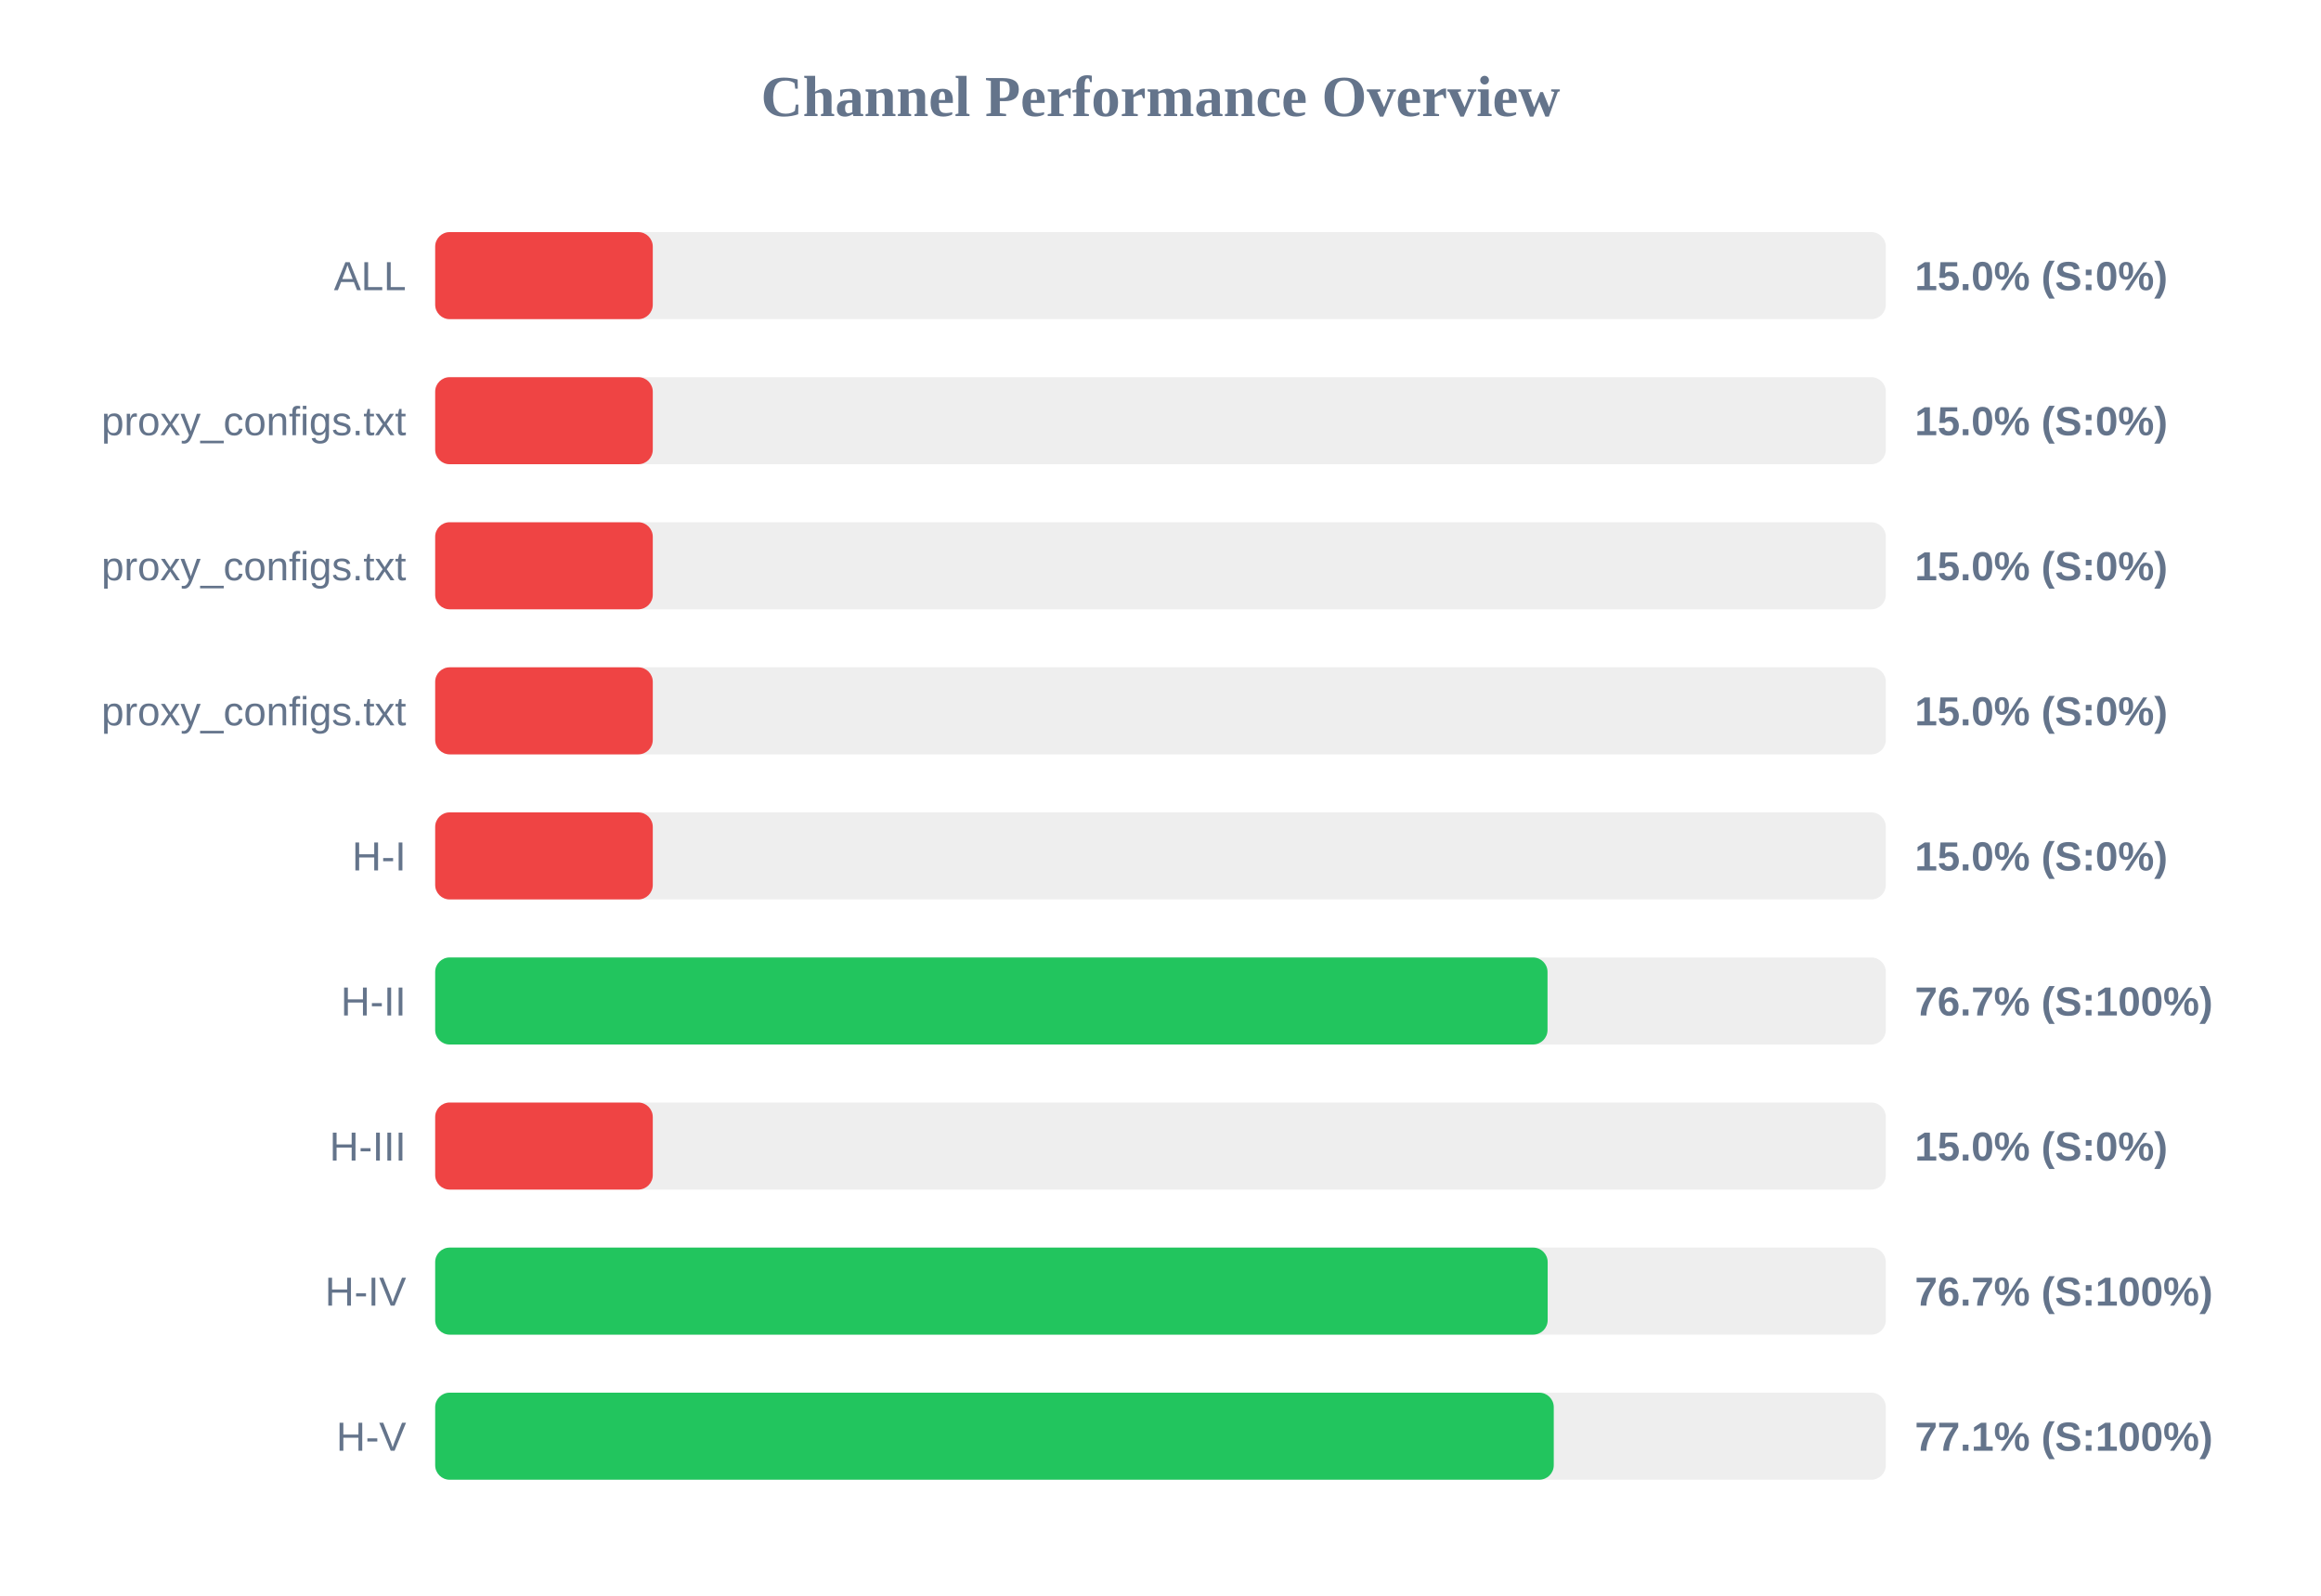
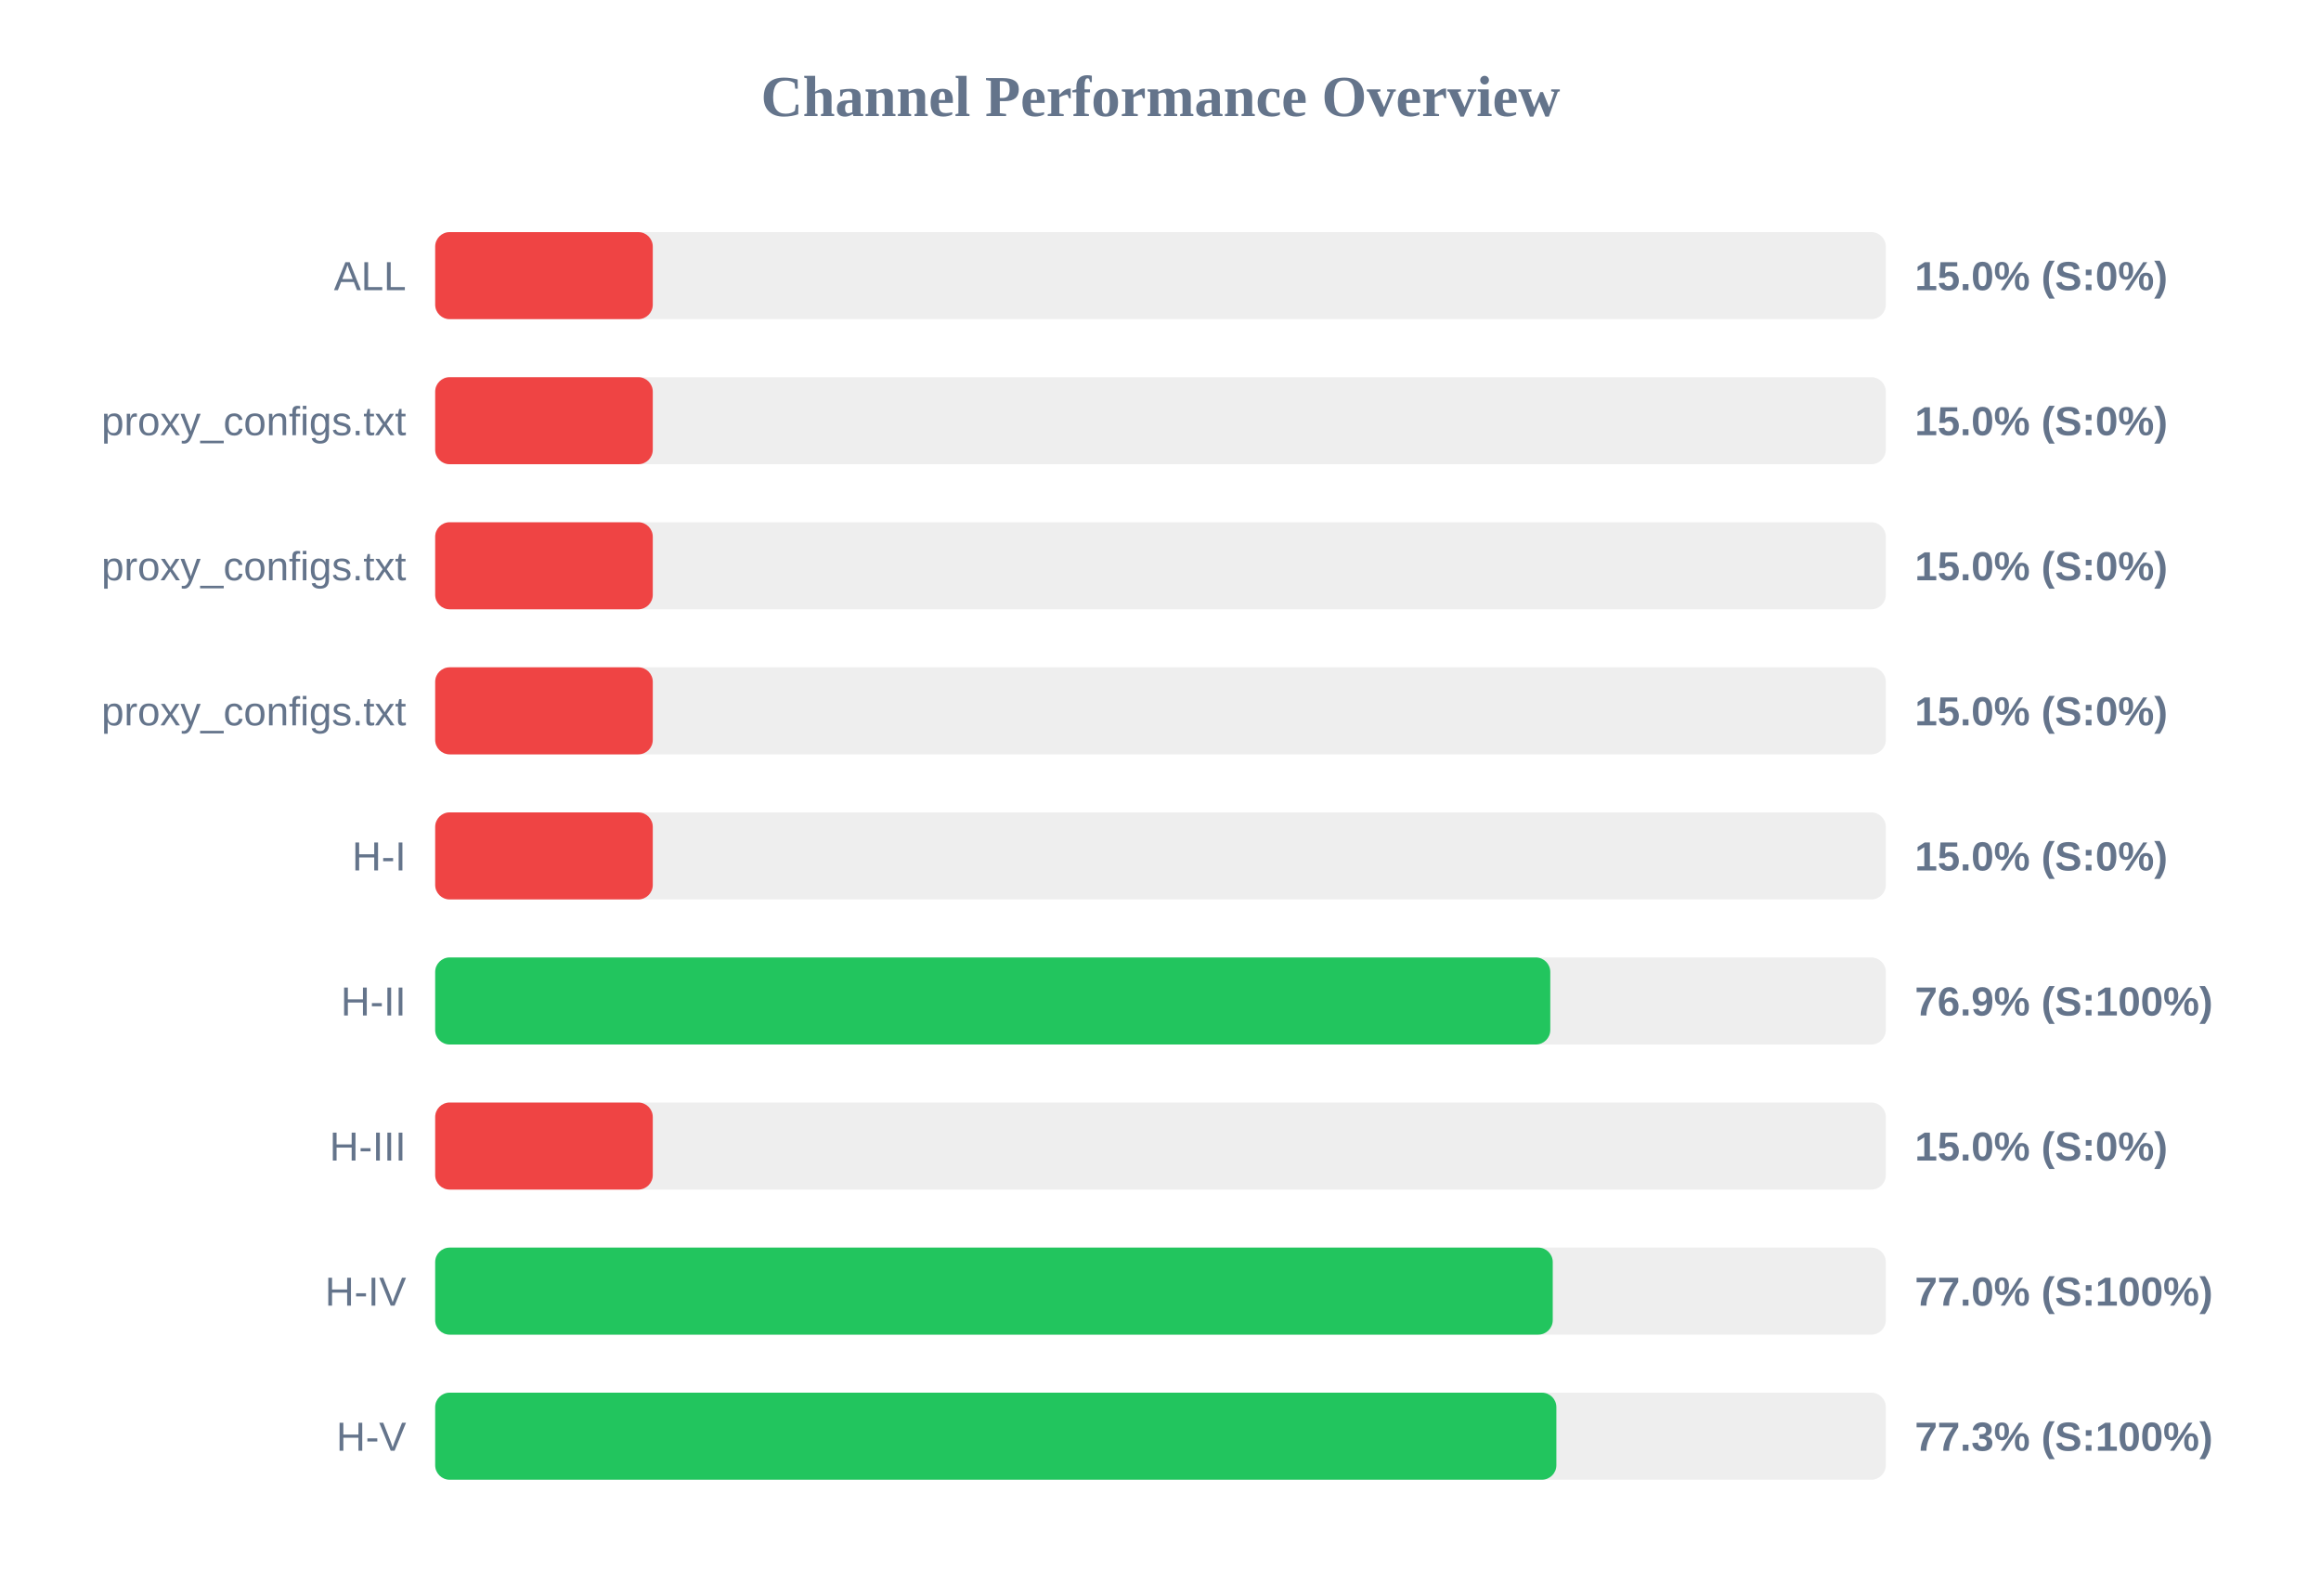
<svg xmlns="http://www.w3.org/2000/svg" width="800" height="550" version="1.1">
  <style>
        .row { font: 14px Arial; fill: #64748b; }
        .score { font: bold 14px Arial; fill: #64748b; }
    </style>
  <text x="400" y="40" text-anchor="middle" font-size="20px" font-weight="bold" fill="#64748b">Channel Performance Overview</text>
  <rect x="150" y="80" width="500" height="30" fill="#eee" rx="5" />
  <rect x="150" y="80" width="75.0" height="30" fill="#ef4444" rx="5" />
  <text x="140" y="100" text-anchor="end" class="row">ALL</text>
  <text x="660" y="100" text-anchor="start" class="score">15.0% (S:0%)</text>
  <rect x="150" y="130" width="500" height="30" fill="#eee" rx="5" />
  <rect x="150" y="130" width="75.0" height="30" fill="#ef4444" rx="5" />
  <text x="140" y="150" text-anchor="end" class="row">proxy_configs.txt</text>
  <text x="660" y="150" text-anchor="start" class="score">15.0% (S:0%)</text>
  <rect x="150" y="180" width="500" height="30" fill="#eee" rx="5" />
  <rect x="150" y="180" width="75.0" height="30" fill="#ef4444" rx="5" />
  <text x="140" y="200" text-anchor="end" class="row">proxy_configs.txt</text>
  <text x="660" y="200" text-anchor="start" class="score">15.0% (S:0%)</text>
  <rect x="150" y="230" width="500" height="30" fill="#eee" rx="5" />
  <rect x="150" y="230" width="75.0" height="30" fill="#ef4444" rx="5" />
  <text x="140" y="250" text-anchor="end" class="row">proxy_configs.txt</text>
  <text x="660" y="250" text-anchor="start" class="score">15.0% (S:0%)</text>
  <rect x="150" y="280" width="500" height="30" fill="#eee" rx="5" />
  <rect x="150" y="280" width="75.0" height="30" fill="#ef4444" rx="5" />
  <text x="140" y="300" text-anchor="end" class="row">H-I</text>
  <text x="660" y="300" text-anchor="start" class="score">15.0% (S:0%)</text>
  <rect x="150" y="330" width="500" height="30" fill="#eee" rx="5" />
-   <rect x="150" y="330" width="383.4" height="30" fill="#22c55e" rx="5" />
+   <rect x="150" y="330" width="384.35" height="30" fill="#22c55e" rx="5" />
  <text x="140" y="350" text-anchor="end" class="row">H-II</text>
-   <text x="660" y="350" text-anchor="start" class="score">76.7% (S:100%)</text>
+   <text x="660" y="350" text-anchor="start" class="score">76.9% (S:100%)</text>
  <rect x="150" y="380" width="500" height="30" fill="#eee" rx="5" />
  <rect x="150" y="380" width="75.0" height="30" fill="#ef4444" rx="5" />
  <text x="140" y="400" text-anchor="end" class="row">H-III</text>
  <text x="660" y="400" text-anchor="start" class="score">15.0% (S:0%)</text>
  <rect x="150" y="430" width="500" height="30" fill="#eee" rx="5" />
-   <rect x="150" y="430" width="383.45" height="30" fill="#22c55e" rx="5" />
+   <rect x="150" y="430" width="385.2" height="30" fill="#22c55e" rx="5" />
  <text x="140" y="450" text-anchor="end" class="row">H-IV</text>
-   <text x="660" y="450" text-anchor="start" class="score">76.7% (S:100%)</text>
+   <text x="660" y="450" text-anchor="start" class="score">77.0% (S:100%)</text>
  <rect x="150" y="480" width="500" height="30" fill="#eee" rx="5" />
-   <rect x="150" y="480" width="385.55" height="30" fill="#22c55e" rx="5" />
+   <rect x="150" y="480" width="386.45" height="30" fill="#22c55e" rx="5" />
  <text x="140" y="500" text-anchor="end" class="row">H-V</text>
-   <text x="660" y="500" text-anchor="start" class="score">77.1% (S:100%)</text>
+   <text x="660" y="500" text-anchor="start" class="score">77.3% (S:100%)</text>
</svg>
